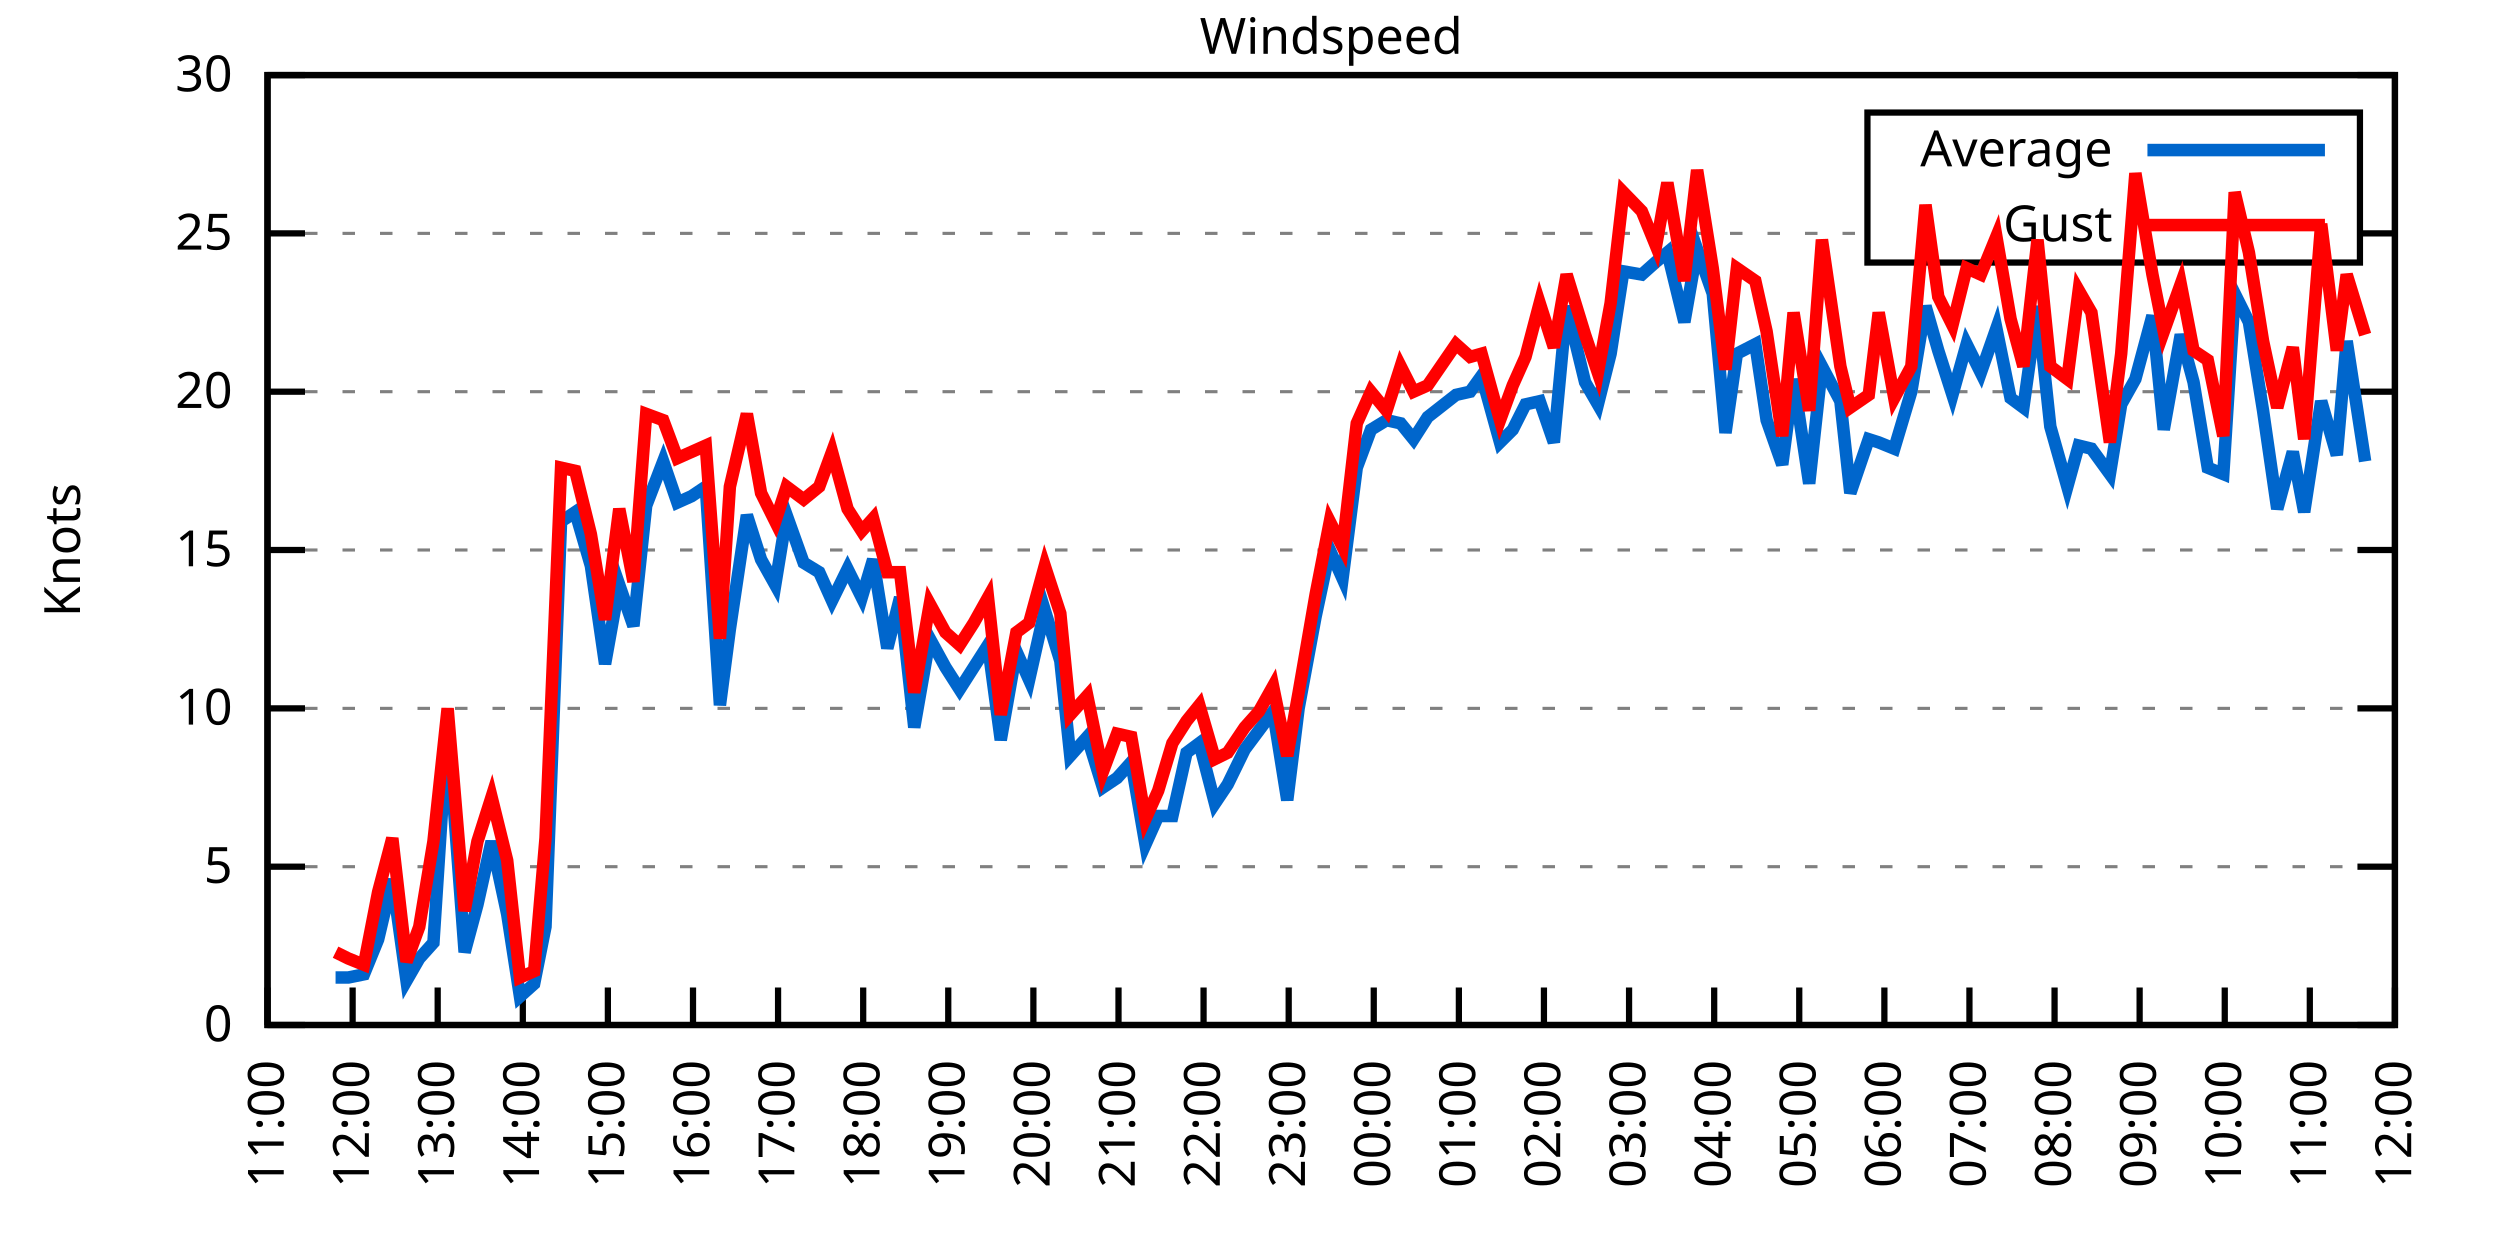
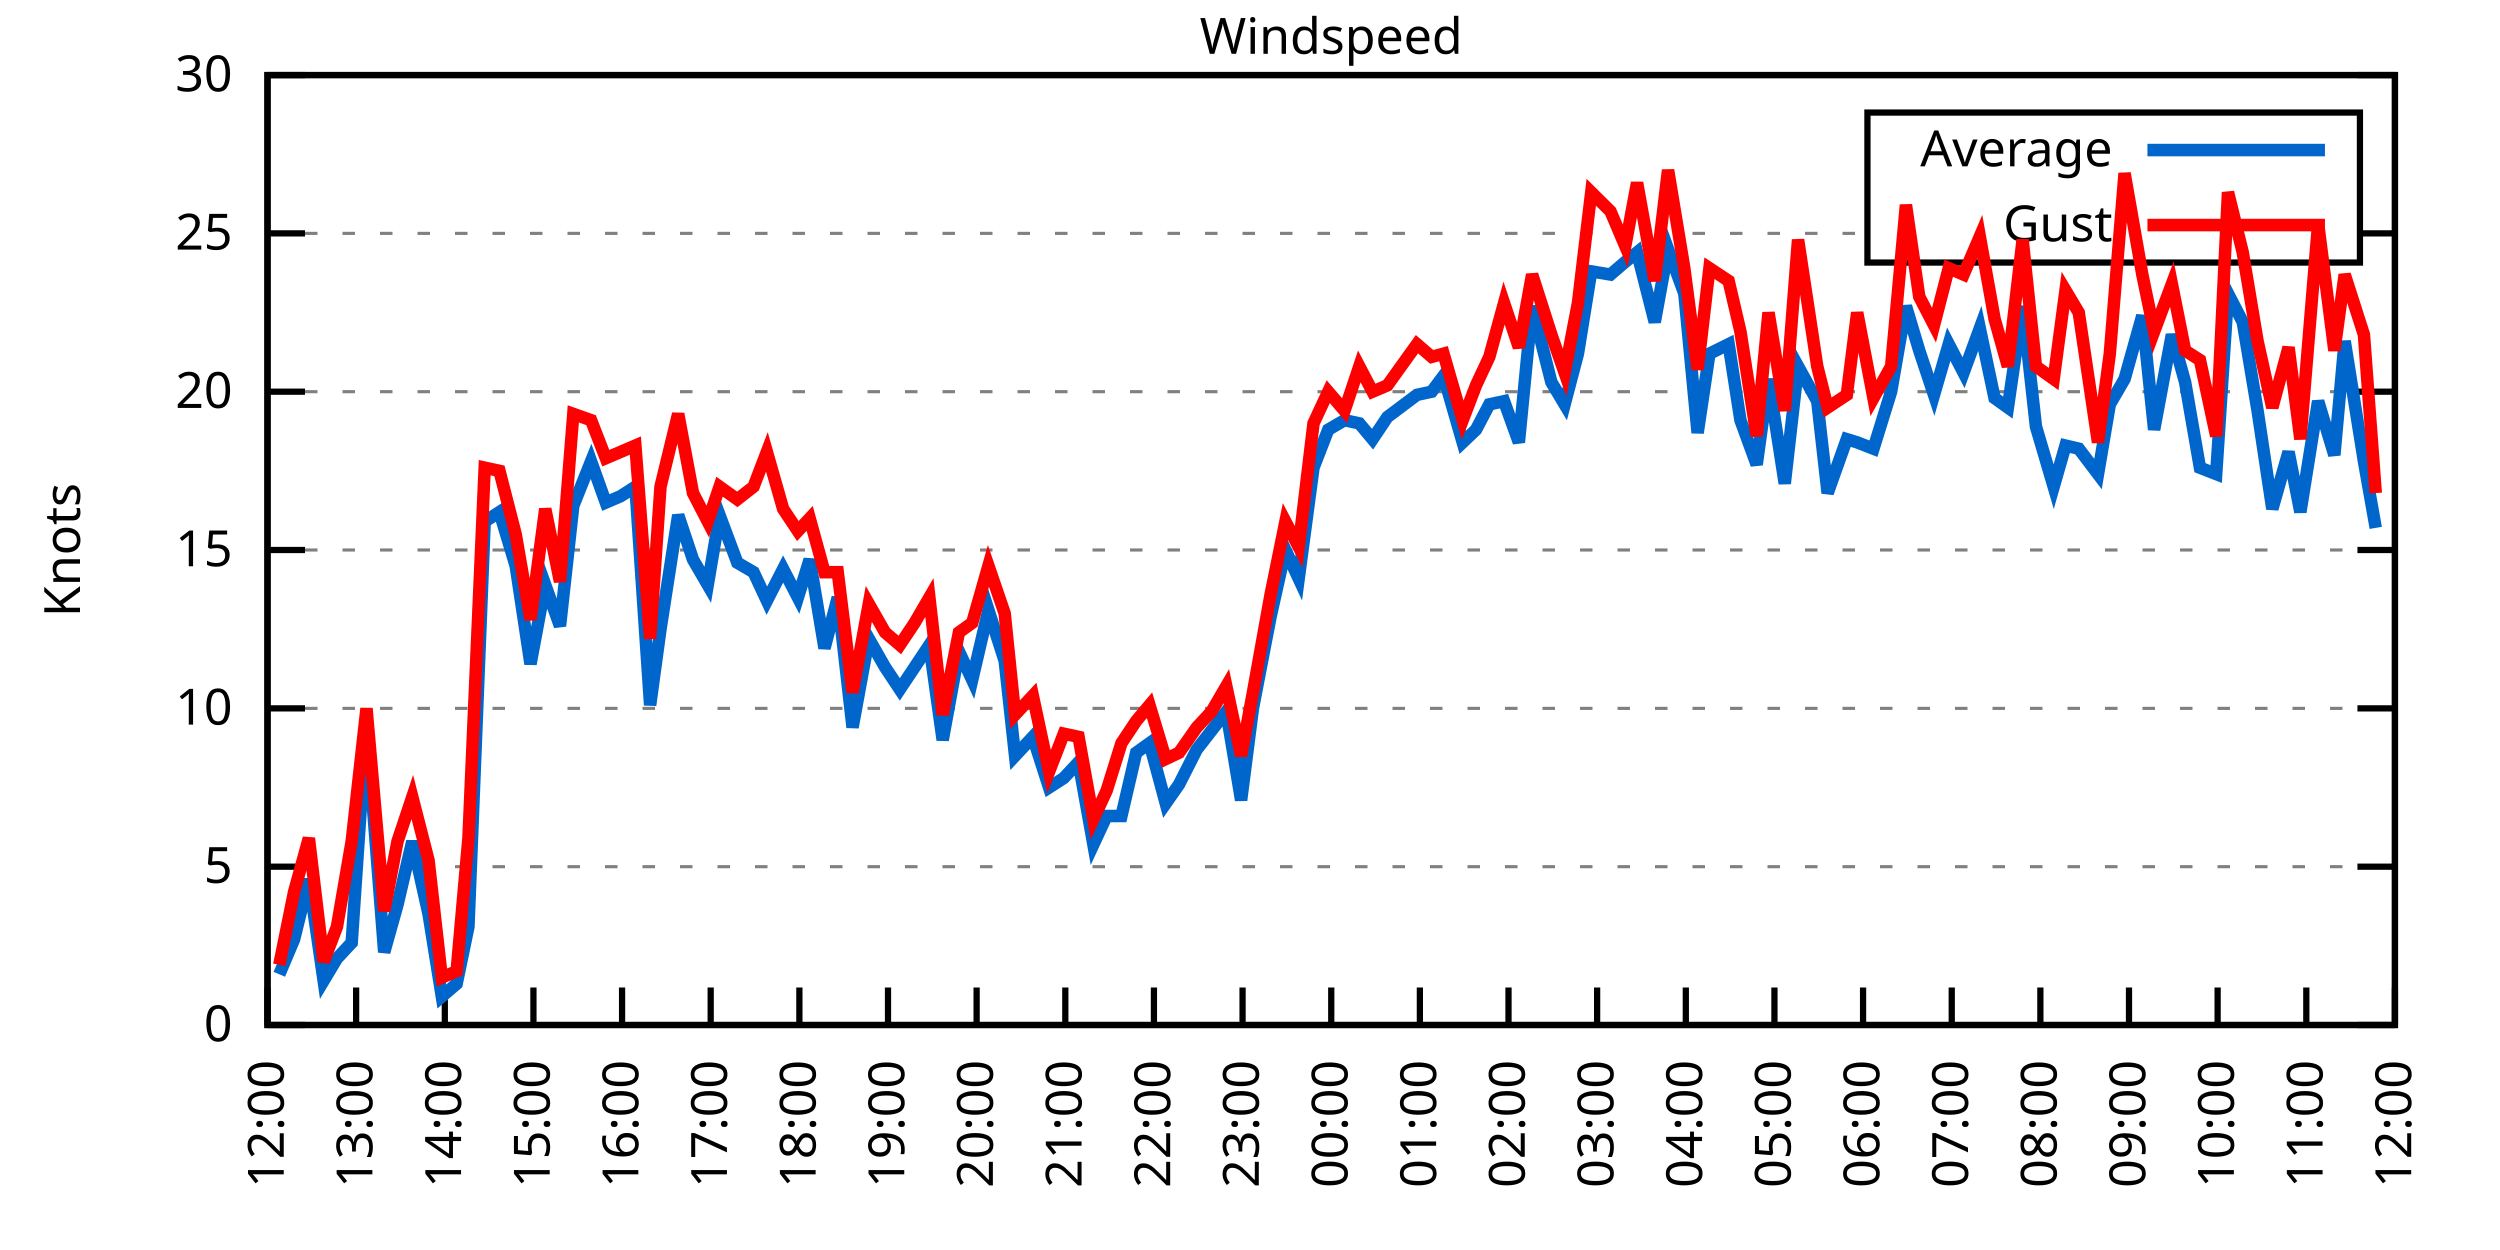
<svg xmlns="http://www.w3.org/2000/svg" xmlns:xlink="http://www.w3.org/1999/xlink" width="400" height="200" viewBox="0 0 400 200">
  <g id="gnuplot_canvas">
    <rect x="0" y="0" width="400" height="200" fill="none" />
    <defs>
      <circle id="gpDot" r="0.5" stroke-width="0.5" stroke="currentColor" />
      <path id="gpPt0" stroke-width="0.333" stroke="currentColor" d="M-1,0 h2 M0,-1 v2" />
      <path id="gpPt1" stroke-width="0.333" stroke="currentColor" d="M-1,-1 L1,1 M1,-1 L-1,1" />
      <path id="gpPt2" stroke-width="0.333" stroke="currentColor" d="M-1,0 L1,0 M0,-1 L0,1 M-1,-1 L1,1 M-1,1 L1,-1" />
      <rect id="gpPt3" stroke-width="0.333" stroke="currentColor" x="-1" y="-1" width="2" height="2" />
      <rect id="gpPt4" stroke-width="0.333" stroke="currentColor" fill="currentColor" x="-1" y="-1" width="2" height="2" />
      <circle id="gpPt5" stroke-width="0.333" stroke="currentColor" cx="0" cy="0" r="1" />
      <use xlink:href="#gpPt5" id="gpPt6" fill="currentColor" stroke="none" />
      <path id="gpPt7" stroke-width="0.333" stroke="currentColor" d="M0,-1.33 L-1.33,0.67 L1.33,0.67 z" />
      <use xlink:href="#gpPt7" id="gpPt8" fill="currentColor" stroke="none" />
      <use xlink:href="#gpPt7" id="gpPt9" stroke="currentColor" transform="rotate(180)" />
      <use xlink:href="#gpPt9" id="gpPt10" fill="currentColor" stroke="none" />
      <use xlink:href="#gpPt3" id="gpPt11" stroke="currentColor" transform="rotate(45)" />
      <use xlink:href="#gpPt11" id="gpPt12" fill="currentColor" stroke="none" />
      <path id="gpPt13" stroke-width="0.333" stroke="currentColor" d="M0,1.330 L1.265,0.411 L0.782,-1.067 L-0.782,-1.076 L-1.265,0.411 z" />
      <use xlink:href="#gpPt13" id="gpPt14" fill="currentColor" stroke="none" />
      <filter id="textbox" filterUnits="objectBoundingBox" x="0" y="0" height="1" width="1">
        <feFlood flood-color="white" flood-opacity="1" result="bgnd" />
        <feComposite in="SourceGraphic" in2="bgnd" operator="atop" />
      </filter>
      <filter id="greybox" filterUnits="objectBoundingBox" x="0" y="0" height="1" width="1">
        <feFlood flood-color="lightgrey" flood-opacity="1" result="grey" />
        <feComposite in="SourceGraphic" in2="grey" operator="atop" />
      </filter>
    </defs>
    <g fill="none" color="white" stroke="currentColor" stroke-width="1.00" stroke-linecap="butt" stroke-linejoin="miter">
</g>
    <g fill="none" color="black" stroke="currentColor" stroke-width="1.00" stroke-linecap="butt" stroke-linejoin="miter">
      <g stroke="none" shape-rendering="crispEdges">
        <polygon fill="rgb(255, 255, 255)" points="42.80,164.00 383.18,164.00 383.18,12.02 42.80,12.02 " />
      </g>
    </g>
    <g fill="none" color="black" stroke="currentColor" stroke-width="1.00" stroke-linecap="butt" stroke-linejoin="miter">
</g>
    <g fill="none" color="black" stroke="black" stroke-width="0.50" stroke-linecap="butt" stroke-linejoin="miter">
</g>
    <g fill="none" color="gray" stroke="currentColor" stroke-width="0.50" stroke-linecap="butt" stroke-linejoin="miter">
      <path stroke="gray" stroke-dasharray="2,4" class="gridline" d="M42.80,164.00 L383.19,164.00  " />
    </g>
    <g fill="none" color="gray" stroke="gray" stroke-width="1.00" stroke-linecap="butt" stroke-linejoin="miter">
</g>
    <g fill="none" color="black" stroke="currentColor" stroke-width="1.00" stroke-linecap="butt" stroke-linejoin="miter">
      <path stroke="black" d="M42.80,164.00 L48.80,164.00 M383.19,164.00 L377.19,164.00  " />
      <g transform="translate(37.20,166.60)" stroke="none" fill="black" font-family="Sans" font-size="8.00" text-anchor="end">
        <text>
          <tspan font-family="Sans"> 0</tspan>
        </text>
      </g>
    </g>
    <g fill="none" color="black" stroke="currentColor" stroke-width="1.00" stroke-linecap="butt" stroke-linejoin="miter">
</g>
    <g fill="none" color="black" stroke="black" stroke-width="0.50" stroke-linecap="butt" stroke-linejoin="miter">
</g>
    <g fill="none" color="gray" stroke="currentColor" stroke-width="0.50" stroke-linecap="butt" stroke-linejoin="miter">
      <path stroke="gray" stroke-dasharray="2,4" class="gridline" d="M42.80,138.67 L383.19,138.67  " />
    </g>
    <g fill="none" color="gray" stroke="gray" stroke-width="1.00" stroke-linecap="butt" stroke-linejoin="miter">
</g>
    <g fill="none" color="black" stroke="currentColor" stroke-width="1.00" stroke-linecap="butt" stroke-linejoin="miter">
      <path stroke="black" d="M42.80,138.67 L48.80,138.67 M383.19,138.67 L377.19,138.67  " />
      <g transform="translate(37.20,141.27)" stroke="none" fill="black" font-family="Sans" font-size="8.00" text-anchor="end">
        <text>
          <tspan font-family="Sans"> 5</tspan>
        </text>
      </g>
    </g>
    <g fill="none" color="black" stroke="currentColor" stroke-width="1.00" stroke-linecap="butt" stroke-linejoin="miter">
</g>
    <g fill="none" color="black" stroke="black" stroke-width="0.50" stroke-linecap="butt" stroke-linejoin="miter">
</g>
    <g fill="none" color="gray" stroke="currentColor" stroke-width="0.50" stroke-linecap="butt" stroke-linejoin="miter">
      <path stroke="gray" stroke-dasharray="2,4" class="gridline" d="M42.80,113.34 L383.19,113.34  " />
    </g>
    <g fill="none" color="gray" stroke="gray" stroke-width="1.00" stroke-linecap="butt" stroke-linejoin="miter">
</g>
    <g fill="none" color="black" stroke="currentColor" stroke-width="1.00" stroke-linecap="butt" stroke-linejoin="miter">
      <path stroke="black" d="M42.80,113.34 L48.80,113.34 M383.19,113.34 L377.19,113.34  " />
      <g transform="translate(37.20,115.94)" stroke="none" fill="black" font-family="Sans" font-size="8.00" text-anchor="end">
        <text>
          <tspan font-family="Sans"> 10</tspan>
        </text>
      </g>
    </g>
    <g fill="none" color="black" stroke="currentColor" stroke-width="1.00" stroke-linecap="butt" stroke-linejoin="miter">
</g>
    <g fill="none" color="black" stroke="black" stroke-width="0.50" stroke-linecap="butt" stroke-linejoin="miter">
</g>
    <g fill="none" color="gray" stroke="currentColor" stroke-width="0.50" stroke-linecap="butt" stroke-linejoin="miter">
      <path stroke="gray" stroke-dasharray="2,4" class="gridline" d="M42.80,88.00 L383.19,88.00  " />
    </g>
    <g fill="none" color="gray" stroke="gray" stroke-width="1.00" stroke-linecap="butt" stroke-linejoin="miter">
</g>
    <g fill="none" color="black" stroke="currentColor" stroke-width="1.00" stroke-linecap="butt" stroke-linejoin="miter">
      <path stroke="black" d="M42.80,88.00 L48.80,88.00 M383.19,88.00 L377.19,88.00  " />
      <g transform="translate(37.20,90.60)" stroke="none" fill="black" font-family="Sans" font-size="8.00" text-anchor="end">
        <text>
          <tspan font-family="Sans"> 15</tspan>
        </text>
      </g>
    </g>
    <g fill="none" color="black" stroke="currentColor" stroke-width="1.00" stroke-linecap="butt" stroke-linejoin="miter">
</g>
    <g fill="none" color="black" stroke="black" stroke-width="0.50" stroke-linecap="butt" stroke-linejoin="miter">
</g>
    <g fill="none" color="gray" stroke="currentColor" stroke-width="0.50" stroke-linecap="butt" stroke-linejoin="miter">
      <path stroke="gray" stroke-dasharray="2,4" class="gridline" d="M42.80,62.67 L383.19,62.67  " />
    </g>
    <g fill="none" color="gray" stroke="gray" stroke-width="1.00" stroke-linecap="butt" stroke-linejoin="miter">
</g>
    <g fill="none" color="black" stroke="currentColor" stroke-width="1.00" stroke-linecap="butt" stroke-linejoin="miter">
      <path stroke="black" d="M42.80,62.67 L48.80,62.67 M383.19,62.67 L377.19,62.67  " />
      <g transform="translate(37.20,65.27)" stroke="none" fill="black" font-family="Sans" font-size="8.00" text-anchor="end">
        <text>
          <tspan font-family="Sans"> 20</tspan>
        </text>
      </g>
    </g>
    <g fill="none" color="black" stroke="currentColor" stroke-width="1.00" stroke-linecap="butt" stroke-linejoin="miter">
</g>
    <g fill="none" color="black" stroke="black" stroke-width="0.50" stroke-linecap="butt" stroke-linejoin="miter">
</g>
    <g fill="none" color="gray" stroke="currentColor" stroke-width="0.50" stroke-linecap="butt" stroke-linejoin="miter">
      <path stroke="gray" stroke-dasharray="2,4" class="gridline" d="M42.80,37.34 L298.79,37.34 M377.59,37.34 L383.19,37.34  " />
    </g>
    <g fill="none" color="gray" stroke="gray" stroke-width="1.00" stroke-linecap="butt" stroke-linejoin="miter">
</g>
    <g fill="none" color="black" stroke="currentColor" stroke-width="1.00" stroke-linecap="butt" stroke-linejoin="miter">
      <path stroke="black" d="M42.80,37.34 L48.80,37.34 M383.19,37.34 L377.19,37.34  " />
      <g transform="translate(37.20,39.94)" stroke="none" fill="black" font-family="Sans" font-size="8.00" text-anchor="end">
        <text>
          <tspan font-family="Sans"> 25</tspan>
        </text>
      </g>
    </g>
    <g fill="none" color="black" stroke="currentColor" stroke-width="1.00" stroke-linecap="butt" stroke-linejoin="miter">
</g>
    <g fill="none" color="black" stroke="black" stroke-width="0.50" stroke-linecap="butt" stroke-linejoin="miter">
</g>
    <g fill="none" color="gray" stroke="currentColor" stroke-width="0.50" stroke-linecap="butt" stroke-linejoin="miter">
      <path stroke="gray" stroke-dasharray="2,4" class="gridline" d="M42.80,12.01 L383.19,12.01  " />
    </g>
    <g fill="none" color="gray" stroke="gray" stroke-width="1.00" stroke-linecap="butt" stroke-linejoin="miter">
</g>
    <g fill="none" color="black" stroke="currentColor" stroke-width="1.00" stroke-linecap="butt" stroke-linejoin="miter">
      <path stroke="black" d="M42.80,12.01 L48.80,12.01 M383.19,12.01 L377.19,12.01  " />
      <g transform="translate(37.20,14.61)" stroke="none" fill="black" font-family="Sans" font-size="8.00" text-anchor="end">
        <text>
          <tspan font-family="Sans"> 30</tspan>
        </text>
      </g>
    </g>
    <g fill="none" color="black" stroke="currentColor" stroke-width="1.00" stroke-linecap="butt" stroke-linejoin="miter">
      <path stroke="black" d="M42.80,164.00 L42.80,158.00  " />
      <g transform="translate(45.40,169.60) rotate(270.00)" stroke="none" fill="black" font-family="Sans" font-size="8.00" text-anchor="end">
        <text>
-           <tspan font-family="Sans">11:00</tspan>
-         </text>
-       </g>
-     </g>
-     <g fill="none" color="black" stroke="currentColor" stroke-width="1.00" stroke-linecap="butt" stroke-linejoin="miter">
-       <path stroke="black" d="M56.42,164.00 L56.42,158.00  " />
-       <g transform="translate(59.02,169.60) rotate(270.00)" stroke="none" fill="black" font-family="Sans" font-size="8.00" text-anchor="end">
-         <text>
          <tspan font-family="Sans">12:00</tspan>
        </text>
      </g>
    </g>
    <g fill="none" color="black" stroke="currentColor" stroke-width="1.00" stroke-linecap="butt" stroke-linejoin="miter">
-       <path stroke="black" d="M70.03,164.00 L70.03,158.00  " />
-       <g transform="translate(72.63,169.60) rotate(270.00)" stroke="none" fill="black" font-family="Sans" font-size="8.00" text-anchor="end">
+       <path stroke="black" d="M56.98,164.00 L56.98,158.00  " />
+       <g transform="translate(59.58,169.60) rotate(270.00)" stroke="none" fill="black" font-family="Sans" font-size="8.00" text-anchor="end">
        <text>
          <tspan font-family="Sans">13:00</tspan>
        </text>
      </g>
    </g>
    <g fill="none" color="black" stroke="currentColor" stroke-width="1.00" stroke-linecap="butt" stroke-linejoin="miter">
-       <path stroke="black" d="M83.65,164.00 L83.65,158.00  " />
-       <g transform="translate(86.25,169.60) rotate(270.00)" stroke="none" fill="black" font-family="Sans" font-size="8.00" text-anchor="end">
+       <path stroke="black" d="M71.17,164.00 L71.17,158.00  " />
+       <g transform="translate(73.77,169.60) rotate(270.00)" stroke="none" fill="black" font-family="Sans" font-size="8.00" text-anchor="end">
        <text>
          <tspan font-family="Sans">14:00</tspan>
        </text>
      </g>
    </g>
    <g fill="none" color="black" stroke="currentColor" stroke-width="1.00" stroke-linecap="butt" stroke-linejoin="miter">
-       <path stroke="black" d="M97.26,164.00 L97.26,158.00  " />
-       <g transform="translate(99.86,169.60) rotate(270.00)" stroke="none" fill="black" font-family="Sans" font-size="8.00" text-anchor="end">
+       <path stroke="black" d="M85.35,164.00 L85.35,158.00  " />
+       <g transform="translate(87.95,169.60) rotate(270.00)" stroke="none" fill="black" font-family="Sans" font-size="8.00" text-anchor="end">
        <text>
          <tspan font-family="Sans">15:00</tspan>
        </text>
      </g>
    </g>
    <g fill="none" color="black" stroke="currentColor" stroke-width="1.00" stroke-linecap="butt" stroke-linejoin="miter">
-       <path stroke="black" d="M110.88,164.00 L110.88,158.00  " />
-       <g transform="translate(113.48,169.60) rotate(270.00)" stroke="none" fill="black" font-family="Sans" font-size="8.00" text-anchor="end">
+       <path stroke="black" d="M99.53,164.00 L99.53,158.00  " />
+       <g transform="translate(102.13,169.60) rotate(270.00)" stroke="none" fill="black" font-family="Sans" font-size="8.00" text-anchor="end">
        <text>
          <tspan font-family="Sans">16:00</tspan>
        </text>
      </g>
    </g>
    <g fill="none" color="black" stroke="currentColor" stroke-width="1.00" stroke-linecap="butt" stroke-linejoin="miter">
-       <path stroke="black" d="M124.49,164.00 L124.49,158.00  " />
-       <g transform="translate(127.09,169.60) rotate(270.00)" stroke="none" fill="black" font-family="Sans" font-size="8.00" text-anchor="end">
+       <path stroke="black" d="M113.71,164.00 L113.71,158.00  " />
+       <g transform="translate(116.31,169.60) rotate(270.00)" stroke="none" fill="black" font-family="Sans" font-size="8.00" text-anchor="end">
        <text>
          <tspan font-family="Sans">17:00</tspan>
        </text>
      </g>
    </g>
    <g fill="none" color="black" stroke="currentColor" stroke-width="1.00" stroke-linecap="butt" stroke-linejoin="miter">
-       <path stroke="black" d="M138.11,164.00 L138.11,158.00  " />
-       <g transform="translate(140.71,169.60) rotate(270.00)" stroke="none" fill="black" font-family="Sans" font-size="8.00" text-anchor="end">
+       <path stroke="black" d="M127.90,164.00 L127.90,158.00  " />
+       <g transform="translate(130.50,169.60) rotate(270.00)" stroke="none" fill="black" font-family="Sans" font-size="8.00" text-anchor="end">
        <text>
          <tspan font-family="Sans">18:00</tspan>
        </text>
      </g>
    </g>
    <g fill="none" color="black" stroke="currentColor" stroke-width="1.00" stroke-linecap="butt" stroke-linejoin="miter">
-       <path stroke="black" d="M151.72,164.00 L151.72,158.00  " />
-       <g transform="translate(154.32,169.60) rotate(270.00)" stroke="none" fill="black" font-family="Sans" font-size="8.00" text-anchor="end">
+       <path stroke="black" d="M142.08,164.00 L142.08,158.00  " />
+       <g transform="translate(144.68,169.60) rotate(270.00)" stroke="none" fill="black" font-family="Sans" font-size="8.00" text-anchor="end">
        <text>
          <tspan font-family="Sans">19:00</tspan>
        </text>
      </g>
    </g>
    <g fill="none" color="black" stroke="currentColor" stroke-width="1.00" stroke-linecap="butt" stroke-linejoin="miter">
-       <path stroke="black" d="M165.34,164.00 L165.34,158.00  " />
-       <g transform="translate(167.94,169.60) rotate(270.00)" stroke="none" fill="black" font-family="Sans" font-size="8.00" text-anchor="end">
+       <path stroke="black" d="M156.26,164.00 L156.26,158.00  " />
+       <g transform="translate(158.86,169.60) rotate(270.00)" stroke="none" fill="black" font-family="Sans" font-size="8.00" text-anchor="end">
        <text>
          <tspan font-family="Sans">20:00</tspan>
        </text>
      </g>
    </g>
    <g fill="none" color="black" stroke="currentColor" stroke-width="1.00" stroke-linecap="butt" stroke-linejoin="miter">
-       <path stroke="black" d="M178.96,164.00 L178.96,158.00  " />
-       <g transform="translate(181.56,169.60) rotate(270.00)" stroke="none" fill="black" font-family="Sans" font-size="8.00" text-anchor="end">
+       <path stroke="black" d="M170.45,164.00 L170.45,158.00  " />
+       <g transform="translate(173.05,169.60) rotate(270.00)" stroke="none" fill="black" font-family="Sans" font-size="8.00" text-anchor="end">
        <text>
          <tspan font-family="Sans">21:00</tspan>
        </text>
      </g>
    </g>
    <g fill="none" color="black" stroke="currentColor" stroke-width="1.00" stroke-linecap="butt" stroke-linejoin="miter">
-       <path stroke="black" d="M192.57,164.00 L192.57,158.00  " />
-       <g transform="translate(195.17,169.60) rotate(270.00)" stroke="none" fill="black" font-family="Sans" font-size="8.00" text-anchor="end">
+       <path stroke="black" d="M184.63,164.00 L184.63,158.00  " />
+       <g transform="translate(187.23,169.60) rotate(270.00)" stroke="none" fill="black" font-family="Sans" font-size="8.00" text-anchor="end">
        <text>
          <tspan font-family="Sans">22:00</tspan>
        </text>
      </g>
    </g>
    <g fill="none" color="black" stroke="currentColor" stroke-width="1.00" stroke-linecap="butt" stroke-linejoin="miter">
-       <path stroke="black" d="M206.19,164.00 L206.19,158.00  " />
-       <g transform="translate(208.79,169.60) rotate(270.00)" stroke="none" fill="black" font-family="Sans" font-size="8.00" text-anchor="end">
+       <path stroke="black" d="M198.81,164.00 L198.81,158.00  " />
+       <g transform="translate(201.41,169.60) rotate(270.00)" stroke="none" fill="black" font-family="Sans" font-size="8.00" text-anchor="end">
        <text>
          <tspan font-family="Sans">23:00</tspan>
        </text>
      </g>
    </g>
    <g fill="none" color="black" stroke="currentColor" stroke-width="1.00" stroke-linecap="butt" stroke-linejoin="miter">
-       <path stroke="black" d="M219.80,164.00 L219.80,158.00  " />
-       <g transform="translate(222.40,169.60) rotate(270.00)" stroke="none" fill="black" font-family="Sans" font-size="8.00" text-anchor="end">
+       <path stroke="black" d="M213.00,164.00 L213.00,158.00  " />
+       <g transform="translate(215.60,169.60) rotate(270.00)" stroke="none" fill="black" font-family="Sans" font-size="8.00" text-anchor="end">
        <text>
          <tspan font-family="Sans">00:00</tspan>
        </text>
      </g>
    </g>
    <g fill="none" color="black" stroke="currentColor" stroke-width="1.00" stroke-linecap="butt" stroke-linejoin="miter">
-       <path stroke="black" d="M233.42,164.00 L233.42,158.00  " />
-       <g transform="translate(236.02,169.60) rotate(270.00)" stroke="none" fill="black" font-family="Sans" font-size="8.00" text-anchor="end">
+       <path stroke="black" d="M227.18,164.00 L227.18,158.00  " />
+       <g transform="translate(229.78,169.60) rotate(270.00)" stroke="none" fill="black" font-family="Sans" font-size="8.00" text-anchor="end">
        <text>
          <tspan font-family="Sans">01:00</tspan>
        </text>
      </g>
    </g>
    <g fill="none" color="black" stroke="currentColor" stroke-width="1.00" stroke-linecap="butt" stroke-linejoin="miter">
-       <path stroke="black" d="M247.03,164.00 L247.03,158.00  " />
-       <g transform="translate(249.63,169.60) rotate(270.00)" stroke="none" fill="black" font-family="Sans" font-size="8.00" text-anchor="end">
+       <path stroke="black" d="M241.36,164.00 L241.36,158.00  " />
+       <g transform="translate(243.96,169.60) rotate(270.00)" stroke="none" fill="black" font-family="Sans" font-size="8.00" text-anchor="end">
        <text>
          <tspan font-family="Sans">02:00</tspan>
        </text>
      </g>
    </g>
    <g fill="none" color="black" stroke="currentColor" stroke-width="1.00" stroke-linecap="butt" stroke-linejoin="miter">
-       <path stroke="black" d="M260.65,164.00 L260.65,158.00  " />
-       <g transform="translate(263.25,169.60) rotate(270.00)" stroke="none" fill="black" font-family="Sans" font-size="8.00" text-anchor="end">
+       <path stroke="black" d="M255.54,164.00 L255.54,158.00  " />
+       <g transform="translate(258.14,169.60) rotate(270.00)" stroke="none" fill="black" font-family="Sans" font-size="8.00" text-anchor="end">
        <text>
          <tspan font-family="Sans">03:00</tspan>
        </text>
      </g>
    </g>
    <g fill="none" color="black" stroke="currentColor" stroke-width="1.00" stroke-linecap="butt" stroke-linejoin="miter">
-       <path stroke="black" d="M274.27,164.00 L274.27,158.00  " />
-       <g transform="translate(276.87,169.60) rotate(270.00)" stroke="none" fill="black" font-family="Sans" font-size="8.00" text-anchor="end">
+       <path stroke="black" d="M269.73,164.00 L269.73,158.00  " />
+       <g transform="translate(272.33,169.60) rotate(270.00)" stroke="none" fill="black" font-family="Sans" font-size="8.00" text-anchor="end">
        <text>
          <tspan font-family="Sans">04:00</tspan>
        </text>
      </g>
    </g>
    <g fill="none" color="black" stroke="currentColor" stroke-width="1.00" stroke-linecap="butt" stroke-linejoin="miter">
-       <path stroke="black" d="M287.88,164.00 L287.88,158.00  " />
-       <g transform="translate(290.48,169.60) rotate(270.00)" stroke="none" fill="black" font-family="Sans" font-size="8.00" text-anchor="end">
+       <path stroke="black" d="M283.91,164.00 L283.91,158.00  " />
+       <g transform="translate(286.51,169.60) rotate(270.00)" stroke="none" fill="black" font-family="Sans" font-size="8.00" text-anchor="end">
        <text>
          <tspan font-family="Sans">05:00</tspan>
        </text>
      </g>
    </g>
    <g fill="none" color="black" stroke="currentColor" stroke-width="1.00" stroke-linecap="butt" stroke-linejoin="miter">
-       <path stroke="black" d="M301.50,164.00 L301.50,158.00  " />
-       <g transform="translate(304.10,169.60) rotate(270.00)" stroke="none" fill="black" font-family="Sans" font-size="8.00" text-anchor="end">
+       <path stroke="black" d="M298.09,164.00 L298.09,158.00  " />
+       <g transform="translate(300.69,169.60) rotate(270.00)" stroke="none" fill="black" font-family="Sans" font-size="8.00" text-anchor="end">
        <text>
          <tspan font-family="Sans">06:00</tspan>
        </text>
      </g>
    </g>
    <g fill="none" color="black" stroke="currentColor" stroke-width="1.00" stroke-linecap="butt" stroke-linejoin="miter">
-       <path stroke="black" d="M315.11,164.00 L315.11,158.00  " />
-       <g transform="translate(317.71,169.60) rotate(270.00)" stroke="none" fill="black" font-family="Sans" font-size="8.00" text-anchor="end">
+       <path stroke="black" d="M312.28,164.00 L312.28,158.00  " />
+       <g transform="translate(314.88,169.60) rotate(270.00)" stroke="none" fill="black" font-family="Sans" font-size="8.00" text-anchor="end">
        <text>
          <tspan font-family="Sans">07:00</tspan>
        </text>
      </g>
    </g>
    <g fill="none" color="black" stroke="currentColor" stroke-width="1.00" stroke-linecap="butt" stroke-linejoin="miter">
-       <path stroke="black" d="M328.73,164.00 L328.73,158.00  " />
-       <g transform="translate(331.33,169.60) rotate(270.00)" stroke="none" fill="black" font-family="Sans" font-size="8.00" text-anchor="end">
+       <path stroke="black" d="M326.46,164.00 L326.46,158.00  " />
+       <g transform="translate(329.06,169.60) rotate(270.00)" stroke="none" fill="black" font-family="Sans" font-size="8.00" text-anchor="end">
        <text>
          <tspan font-family="Sans">08:00</tspan>
        </text>
      </g>
    </g>
    <g fill="none" color="black" stroke="currentColor" stroke-width="1.00" stroke-linecap="butt" stroke-linejoin="miter">
-       <path stroke="black" d="M342.34,164.00 L342.34,158.00  " />
-       <g transform="translate(344.94,169.60) rotate(270.00)" stroke="none" fill="black" font-family="Sans" font-size="8.00" text-anchor="end">
+       <path stroke="black" d="M340.64,164.00 L340.64,158.00  " />
+       <g transform="translate(343.24,169.60) rotate(270.00)" stroke="none" fill="black" font-family="Sans" font-size="8.00" text-anchor="end">
        <text>
          <tspan font-family="Sans">09:00</tspan>
        </text>
      </g>
    </g>
    <g fill="none" color="black" stroke="currentColor" stroke-width="1.00" stroke-linecap="butt" stroke-linejoin="miter">
-       <path stroke="black" d="M355.96,164.00 L355.96,158.00  " />
-       <g transform="translate(358.56,169.60) rotate(270.00)" stroke="none" fill="black" font-family="Sans" font-size="8.00" text-anchor="end">
+       <path stroke="black" d="M354.82,164.00 L354.82,158.00  " />
+       <g transform="translate(357.42,169.60) rotate(270.00)" stroke="none" fill="black" font-family="Sans" font-size="8.00" text-anchor="end">
        <text>
          <tspan font-family="Sans">10:00</tspan>
        </text>
      </g>
    </g>
    <g fill="none" color="black" stroke="currentColor" stroke-width="1.00" stroke-linecap="butt" stroke-linejoin="miter">
-       <path stroke="black" d="M369.57,164.00 L369.57,158.00  " />
-       <g transform="translate(372.17,169.60) rotate(270.00)" stroke="none" fill="black" font-family="Sans" font-size="8.00" text-anchor="end">
+       <path stroke="black" d="M369.01,164.00 L369.01,158.00  " />
+       <g transform="translate(371.61,169.60) rotate(270.00)" stroke="none" fill="black" font-family="Sans" font-size="8.00" text-anchor="end">
        <text>
          <tspan font-family="Sans">11:00</tspan>
        </text>
      </g>
    </g>
    <g fill="none" color="black" stroke="currentColor" stroke-width="1.00" stroke-linecap="butt" stroke-linejoin="miter">
      <path stroke="black" d="M383.19,164.00 L383.19,158.00  " />
      <g transform="translate(385.79,169.60) rotate(270.00)" stroke="none" fill="black" font-family="Sans" font-size="8.00" text-anchor="end">
        <text>
          <tspan font-family="Sans">12:00</tspan>
        </text>
      </g>
    </g>
    <g fill="none" color="black" stroke="currentColor" stroke-width="1.00" stroke-linecap="butt" stroke-linejoin="miter">
</g>
    <g fill="none" color="black" stroke="currentColor" stroke-width="1.00" stroke-linecap="butt" stroke-linejoin="miter">
      <path stroke="black" d="M42.80,12.01 L42.80,164.00 L383.19,164.00 L383.19,12.01 L42.80,12.01 Z  " />
    </g>
    <g fill="none" color="black" stroke="currentColor" stroke-width="1.00" stroke-linecap="butt" stroke-linejoin="miter">
</g>
    <g fill="none" color="black" stroke="currentColor" stroke-width="1.00" stroke-linecap="butt" stroke-linejoin="miter">
      <path stroke="black" d="M298.79,42.01 L298.79,18.01 L377.59,18.01 L377.59,42.01 L298.79,42.01 Z  " />
    </g>
    <g id="Windspeed_plot_1">
      <g fill="none" color="white" stroke="black" stroke-width="2.00" stroke-linecap="butt" stroke-linejoin="miter">
</g>
      <g fill="none" color="black" stroke="currentColor" stroke-width="2.00" stroke-linecap="butt" stroke-linejoin="miter">
        <g transform="translate(337.99,26.61)" stroke="none" fill="black" font-family="Sans" font-size="8.00" text-anchor="end">
          <text>
            <tspan font-family="Sans">Average</tspan>
          </text>
        </g>
      </g>
      <g fill="none" color="black" stroke="currentColor" stroke-width="2.00" stroke-linecap="butt" stroke-linejoin="miter">
-         <path stroke="rgb(  0, 102, 204)" d="M343.59,24.01 L371.99,24.01 M53.69,156.40 L55.73,156.40 L58.23,155.89 L60.50,150.32 L62.77,140.69 L65.04,156.91   L67.08,153.36 L69.35,150.83 L71.62,115.87 L74.34,152.35 L76.39,144.75 L78.65,134.62 L81.15,146.27 L83.19,159.44   L85.46,157.41 L87.28,148.29 L89.77,83.45 L92.04,81.93 L94.54,90.54 L96.81,106.24 L99.08,93.58 L101.35,100.16   L103.39,80.91 L106.11,73.82 L108.38,80.41 L110.65,79.39 L112.92,77.87 L115.19,112.83 L116.78,100.67 L119.50,82.43   L121.77,89.52 L124.04,93.58 L125.86,82.43 L128.58,90.03 L131.07,91.55 L133.12,96.11 L135.61,91.04 L137.88,95.60   L139.70,89.52 L141.97,103.71 L144.01,95.60 L146.28,116.38 L148.77,102.19 L151.27,106.75 L153.54,110.30 L155.81,106.75   L158.08,103.20 L160.12,118.40 L162.62,104.22 L164.66,108.78 L167.16,97.63 L169.65,105.74 L171.24,120.94 L173.96,117.90   L176.46,126.00 L178.73,124.48 L181.00,121.95 L183.27,135.12 L185.31,130.56 L187.58,130.56 L189.85,120.43 L191.89,118.91   L194.39,128.54 L196.43,125.50 L199.15,119.92 L201.42,116.88 L203.69,113.84 L205.96,128.03 L207.78,113.34 L210.50,98.64   L212.77,88.00 L214.81,92.56 L217.08,74.83 L219.35,68.75 L221.85,67.23 L224.11,67.74 L226.16,70.27 L228.43,66.73   L232.96,63.18 L235.23,62.67 L237.05,60.14 L240.00,70.78 L242.04,68.75 L244.08,64.70 L246.35,64.19 L248.62,70.78   L250.66,48.99 L253.61,61.15 L255.66,64.70 L257.70,56.59 L259.74,43.42 L262.69,43.93 L264.96,41.90 L266.78,40.38   L269.50,51.53 L271.54,39.87 L274.04,46.97 L276.08,69.26 L277.90,56.59 L280.85,55.07 L282.66,67.23 L285.16,74.33   L286.97,60.65 L289.47,77.37 L291.51,58.62 L294.46,64.19 L296.05,78.89 L299.00,70.27 L300.59,70.78 L303.08,71.79   L305.81,62.67 L308.08,48.99 L310.12,56.09 L312.39,63.18 L314.66,55.07 L316.93,59.63 L319.42,52.54 L321.69,63.69   L323.74,65.21 L326.00,48.99 L328.05,68.25 L330.77,77.87 L332.59,71.29 L334.63,71.79 L337.58,75.85 L339.39,64.70   L341.66,60.65 L344.39,50.51 L346.20,68.75 L348.92,53.55 L350.97,61.15 L353.24,74.83 L355.73,75.85 L357.55,46.97   L359.82,51.53 L362.09,65.71 L364.36,81.42 L366.85,72.30 L368.67,81.93 L371.39,64.19 L373.89,72.81 L375.47,54.57   L378.42,73.82  " />
+         <path stroke="rgb(  0, 102, 204)" d="M343.59,24.01 L371.99,24.01 M44.69,155.89 L47.05,150.32 L49.42,140.69 L51.78,156.91 L53.91,153.36 L56.27,150.83   L58.64,115.87 L61.47,152.35 L63.60,144.75 L65.97,134.62 L68.57,146.27 L70.69,159.44 L73.06,157.41 L74.95,148.29   L77.55,83.45 L79.91,81.93 L82.51,90.54 L84.88,106.24 L87.24,93.58 L89.60,100.16 L91.73,80.91 L94.57,73.82   L96.93,80.41 L99.30,79.39 L101.66,77.87 L104.02,112.83 L105.68,100.67 L108.51,82.43 L110.88,89.52 L113.24,93.58   L115.13,82.43 L117.97,90.03 L120.57,91.55 L122.70,96.11 L125.30,91.04 L127.66,95.60 L129.55,89.52 L131.92,103.71   L134.04,95.60 L136.41,116.38 L139.01,102.19 L141.61,106.75 L143.97,110.30 L146.34,106.75 L148.70,103.20 L150.83,118.40   L153.43,104.22 L155.55,108.78 L158.15,97.63 L160.75,105.74 L162.41,120.94 L165.25,117.90 L167.85,126.00 L170.21,124.48   L172.57,121.95 L174.94,135.12 L177.06,130.56 L179.43,130.56 L181.79,120.43 L183.92,118.91 L186.52,128.54 L188.65,125.50   L191.48,119.92 L193.85,116.88 L196.21,113.84 L198.58,128.03 L200.47,113.34 L203.30,98.64 L205.67,88.00 L207.79,92.56   L210.16,74.83 L212.52,68.75 L215.12,67.23 L217.49,67.74 L219.61,70.27 L221.98,66.73 L226.71,63.18 L229.07,62.67   L230.96,60.14 L234.03,70.78 L236.16,68.75 L238.29,64.70 L240.65,64.19 L243.02,70.78 L245.14,48.99 L248.22,61.15   L250.34,64.70 L252.47,56.59 L254.60,43.42 L257.67,43.93 L260.04,41.90 L261.93,40.38 L264.76,51.53 L266.89,39.87   L269.49,46.97 L271.62,69.26 L273.51,56.59 L276.58,55.07 L278.47,67.23 L281.07,74.33 L282.96,60.65 L285.56,77.37   L287.69,58.62 L290.76,64.19 L292.42,78.89 L295.49,70.27 L297.15,70.78 L299.75,71.79 L302.58,62.67 L304.95,48.99   L307.08,56.09 L309.44,63.18 L311.80,55.07 L314.17,59.63 L316.77,52.54 L319.13,63.69 L321.26,65.21 L323.62,48.99   L325.75,68.25 L328.59,77.87 L330.48,71.29 L332.60,71.79 L335.68,75.85 L337.57,64.70 L339.93,60.65 L342.77,50.51   L344.66,68.75 L347.50,53.55 L349.62,61.15 L351.99,74.83 L354.59,75.85 L356.48,46.97 L358.84,51.53 L361.21,65.71   L363.57,81.42 L366.17,72.30 L368.06,81.93 L370.90,64.19 L373.50,72.81 L375.15,54.57 L378.23,73.82 L380.12,84.46    " />
      </g>
    </g>
    <g id="Windspeed_plot_2">
      <g fill="none" color="black" stroke="currentColor" stroke-width="2.00" stroke-linecap="butt" stroke-linejoin="miter">
        <g transform="translate(337.99,38.61)" stroke="none" fill="black" font-family="Sans" font-size="8.00" text-anchor="end">
          <text>
            <tspan font-family="Sans">Gust</tspan>
          </text>
        </g>
      </g>
      <g fill="none" color="black" stroke="currentColor" stroke-width="2.00" stroke-linecap="butt" stroke-linejoin="miter">
-         <path stroke="rgb(255,   0,   0)" d="M343.59,36.01 L371.99,36.01 M53.69,152.35 L55.73,153.36 L58.23,154.37 L60.50,142.72 L62.77,134.11 L65.04,153.87   L67.08,148.29 L69.35,134.62 L71.62,113.34 L74.34,145.76 L76.39,134.62 L78.65,127.52 L81.15,137.66 L83.19,156.40   L85.46,155.39 L87.28,134.11 L89.77,74.83 L92.04,75.34 L94.54,85.47 L96.81,99.15 L99.08,81.42 L101.35,93.07   L103.39,66.22 L106.11,67.23 L108.38,73.31 L110.65,72.30 L112.92,71.29 L115.19,102.19 L116.78,77.87 L119.50,66.22   L121.77,78.89 L124.04,83.45 L125.86,77.87 L128.58,79.90 L131.07,77.87 L133.12,72.30 L135.61,81.42 L137.88,84.97   L139.70,82.94 L141.97,91.55 L144.01,91.55 L146.28,110.80 L148.77,96.62 L151.27,101.18 L153.54,103.20 L155.81,99.66   L158.08,95.60 L160.12,114.35 L162.62,101.18 L164.66,99.66 L167.16,90.54 L169.65,98.14 L171.24,114.35 L173.96,111.31   L176.46,123.47 L178.73,117.39 L181.00,117.90 L183.27,131.07 L185.31,126.51 L187.58,118.91 L189.85,115.36 L191.89,112.83   L194.39,121.44 L196.43,120.43 L199.15,116.38 L201.42,113.84 L203.69,109.79 L205.96,120.94 L207.78,110.80 L210.50,95.10   L212.77,83.45 L214.81,87.50 L217.08,67.74 L219.35,62.67 L221.85,65.71 L224.11,58.62 L226.16,62.67 L228.43,61.66   L232.96,55.07 L235.23,57.10 L237.05,56.59 L240.00,67.23 L242.04,61.66 L244.08,57.10 L246.35,48.49 L248.62,55.58   L250.66,43.93 L253.61,53.55 L255.66,59.63 L257.70,48.49 L259.74,30.76 L262.69,33.80 L264.96,39.37 L266.78,29.24   L269.50,44.94 L271.54,27.21 L274.04,42.91 L276.08,59.13 L277.90,42.91 L280.85,44.94 L282.66,53.05 L285.16,69.77   L286.97,50.01 L289.47,65.71 L291.51,38.35 L294.46,58.62 L296.05,65.21 L299.00,63.18 L300.59,50.01 L303.08,63.69   L305.81,58.62 L308.08,32.78 L310.12,47.47 L312.39,52.03 L314.66,42.91 L316.93,43.93 L319.42,37.85 L321.69,51.02   L323.74,58.62 L326.00,38.35 L328.05,58.62 L330.77,60.65 L332.59,46.46 L334.63,50.01 L337.58,70.78 L339.39,56.59   L341.66,27.72 L344.39,43.93 L346.20,53.05 L348.92,45.45 L350.97,56.09 L353.24,57.61 L355.73,69.77 L357.55,30.76   L359.82,40.38 L362.09,54.57 L364.36,65.21 L366.85,55.58 L368.67,70.27 L371.39,35.82 L373.89,56.09 L375.47,43.93   L378.42,53.55  " />
+         <path stroke="rgb(255,   0,   0)" d="M343.59,36.01 L371.99,36.01 M44.69,154.37 L47.05,142.72 L49.42,134.11 L51.78,153.87 L53.91,148.29 L56.27,134.62   L58.64,113.34 L61.47,145.76 L63.60,134.62 L65.97,127.52 L68.57,137.66 L70.69,156.40 L73.06,155.39 L74.95,134.11   L77.55,74.83 L79.91,75.34 L82.51,85.47 L84.88,99.15 L87.24,81.42 L89.60,93.07 L91.73,66.22 L94.57,67.23   L96.93,73.31 L99.30,72.30 L101.66,71.29 L104.02,102.19 L105.68,77.87 L108.51,66.22 L110.88,78.89 L113.24,83.45   L115.13,77.87 L117.97,79.90 L120.57,77.87 L122.70,72.30 L125.30,81.42 L127.66,84.97 L129.55,82.94 L131.92,91.55   L134.04,91.55 L136.41,110.80 L139.01,96.62 L141.61,101.18 L143.97,103.20 L146.34,99.66 L148.70,95.60 L150.83,114.35   L153.43,101.18 L155.55,99.66 L158.15,90.54 L160.75,98.14 L162.41,114.35 L165.25,111.31 L167.85,123.47 L170.21,117.39   L172.57,117.90 L174.94,131.07 L177.06,126.51 L179.43,118.91 L181.79,115.36 L183.92,112.83 L186.52,121.44 L188.65,120.43   L191.48,116.38 L193.85,113.84 L196.21,109.79 L198.58,120.94 L200.47,110.80 L203.30,95.10 L205.67,83.45 L207.79,87.50   L210.16,67.74 L212.52,62.67 L215.12,65.71 L217.49,58.62 L219.61,62.67 L221.98,61.66 L226.71,55.07 L229.07,57.10   L230.96,56.59 L234.03,67.23 L236.16,61.66 L238.29,57.10 L240.65,48.49 L243.02,55.58 L245.14,43.93 L248.22,53.55   L250.34,59.63 L252.47,48.49 L254.60,30.76 L257.67,33.80 L260.04,39.37 L261.93,29.24 L264.76,44.94 L266.89,27.21   L269.49,42.91 L271.62,59.13 L273.51,42.91 L276.58,44.94 L278.47,53.05 L281.07,69.77 L282.96,50.01 L285.56,65.71   L287.69,38.35 L290.76,58.62 L292.42,65.21 L295.49,63.18 L297.15,50.01 L299.75,63.69 L302.58,58.62 L304.95,32.78   L307.08,47.47 L309.44,52.03 L311.80,42.91 L314.17,43.93 L316.77,37.85 L319.13,51.02 L321.26,58.62 L323.62,38.35   L325.75,58.62 L328.59,60.65 L330.48,46.46 L332.60,50.01 L335.68,70.78 L337.57,56.59 L339.93,27.72 L342.77,43.93   L344.66,53.05 L347.50,45.45 L349.62,56.09 L351.99,57.61 L354.59,69.77 L356.48,30.76 L358.84,40.38 L361.21,54.57   L363.57,65.21 L366.17,55.58 L368.06,70.27 L370.90,35.82 L373.50,56.09 L375.15,43.93 L378.23,53.55 L380.12,78.89    " />
      </g>
    </g>
    <g fill="none" color="black" stroke="currentColor" stroke-width="2.00" stroke-linecap="butt" stroke-linejoin="miter">
</g>
    <g fill="none" color="black" stroke="black" stroke-width="1.00" stroke-linecap="butt" stroke-linejoin="miter">
</g>
    <g fill="none" color="black" stroke="currentColor" stroke-width="1.00" stroke-linecap="butt" stroke-linejoin="miter">
      <path stroke="black" d="M42.80,12.01 L42.80,164.00 L383.19,164.00 L383.19,12.01 L42.80,12.01 Z  " />
      <g transform="translate(12.80,88.01) rotate(270.00)" stroke="none" fill="black" font-family="Sans" font-size="8.00" text-anchor="middle">
        <text>
          <tspan font-family="Sans">Knots</tspan>
        </text>
      </g>
    </g>
    <g fill="none" color="black" stroke="currentColor" stroke-width="1.00" stroke-linecap="butt" stroke-linejoin="miter">
</g>
    <g fill="none" color="black" stroke="currentColor" stroke-width="1.00" stroke-linecap="butt" stroke-linejoin="miter">
      <g transform="translate(212.99,8.61)" stroke="none" fill="black" font-family="Sans" font-size="8.00" text-anchor="middle">
        <text>
          <tspan font-family="Sans">Windspeed</tspan>
        </text>
      </g>
    </g>
    <g fill="none" color="black" stroke="currentColor" stroke-width="1.00" stroke-linecap="butt" stroke-linejoin="miter">
</g>
  </g>
</svg>
